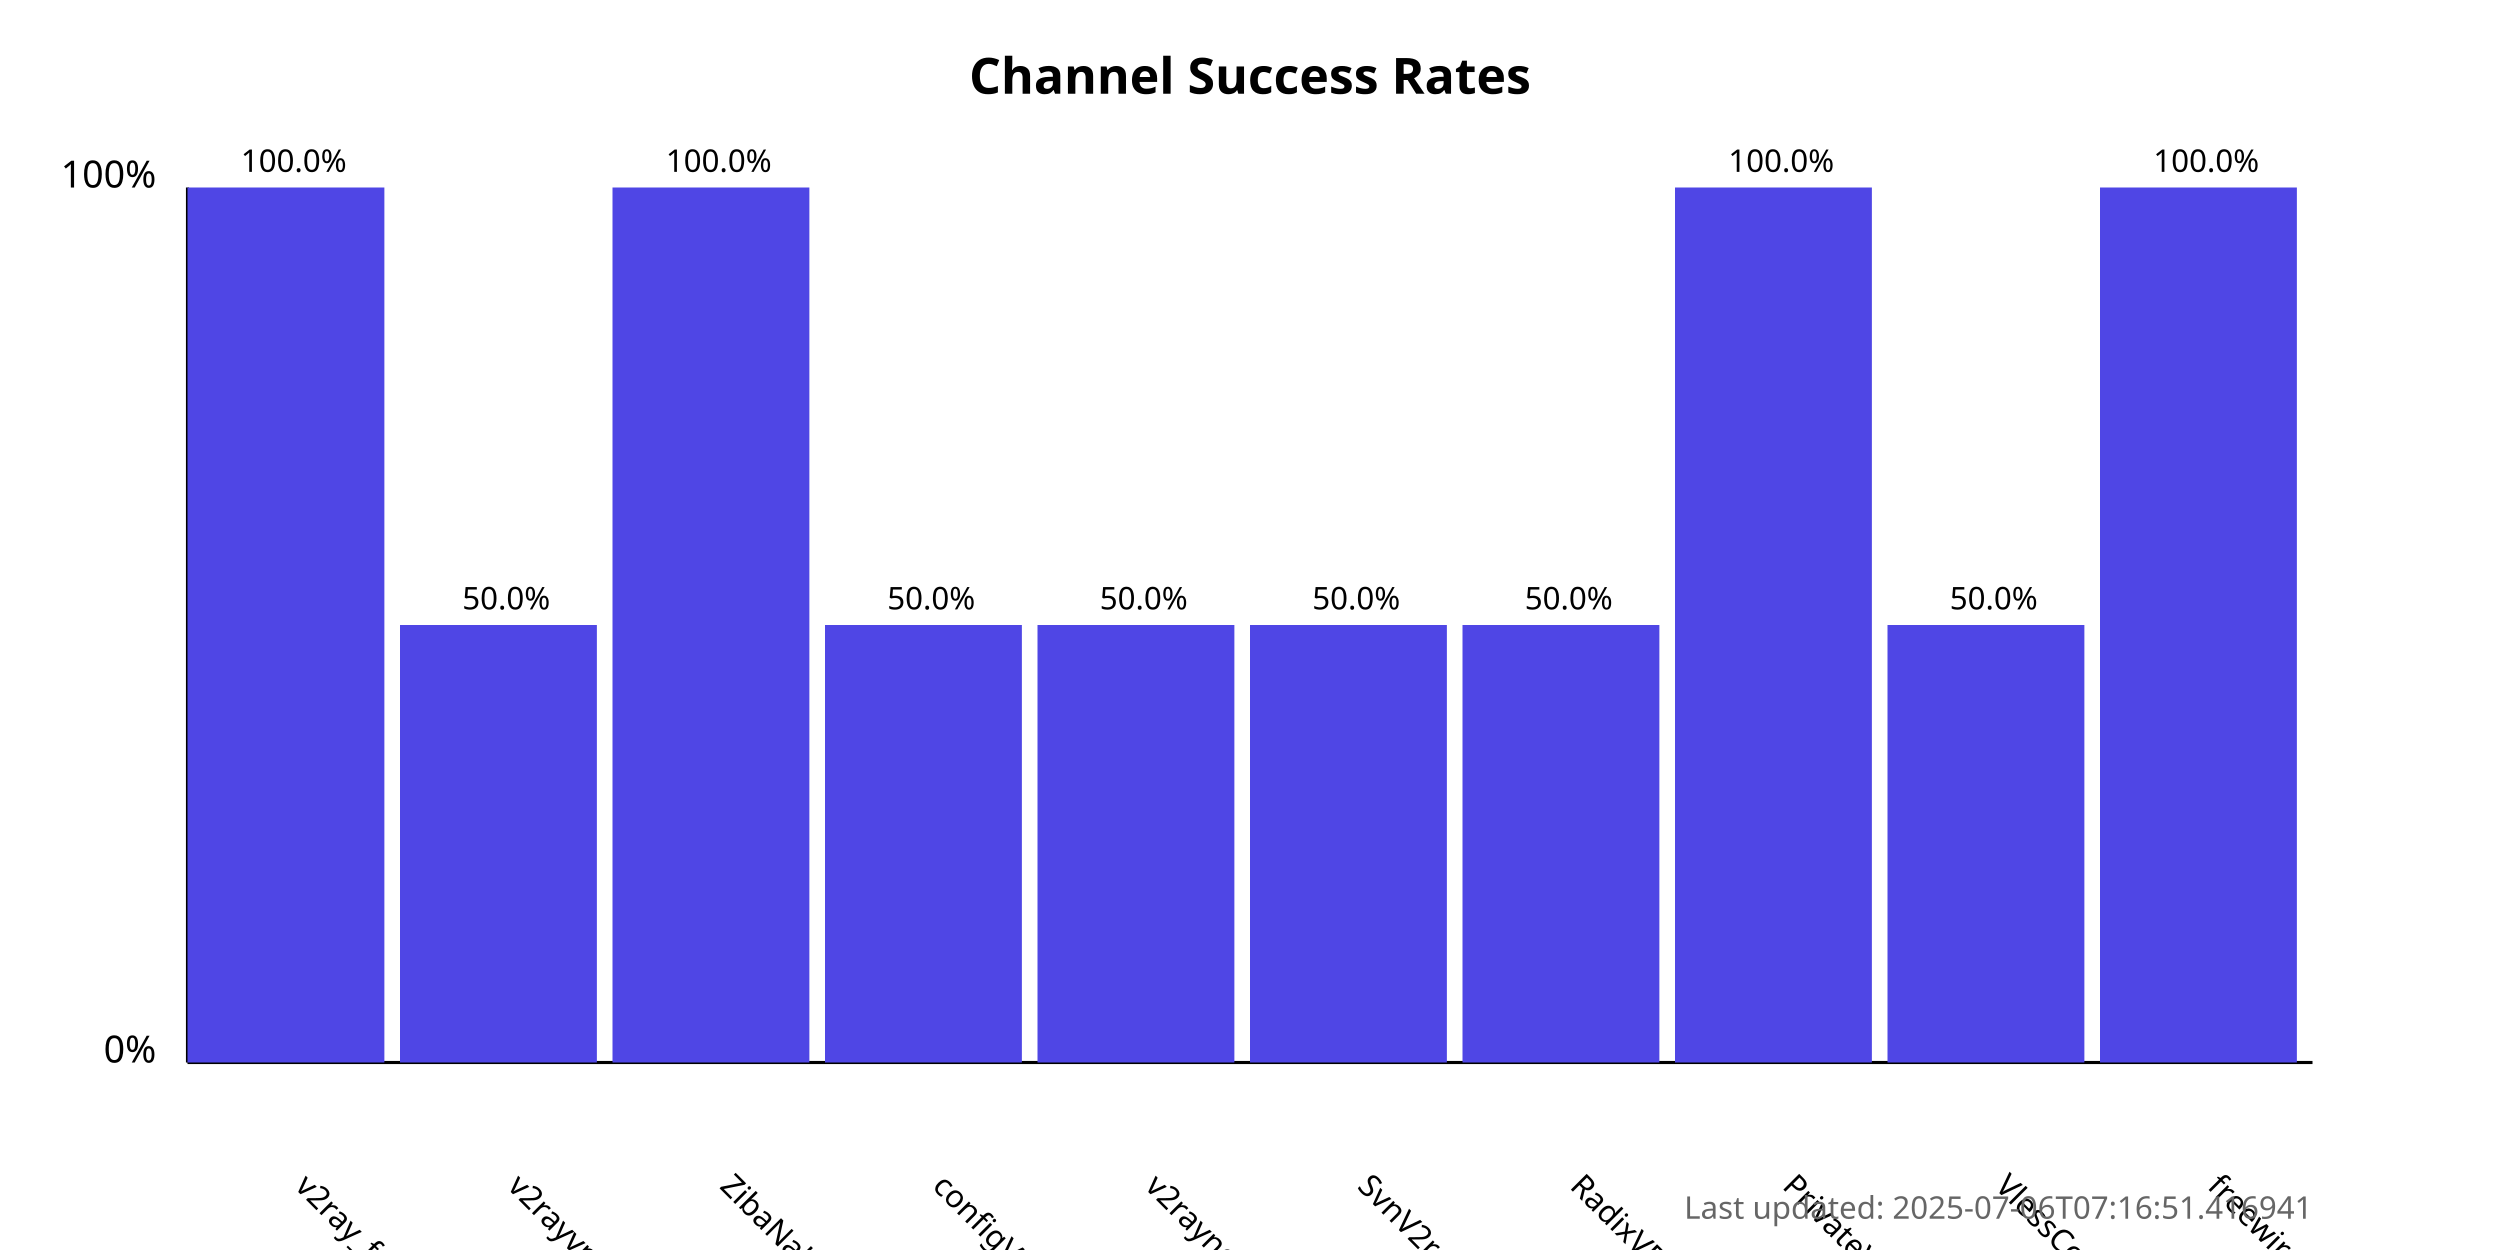
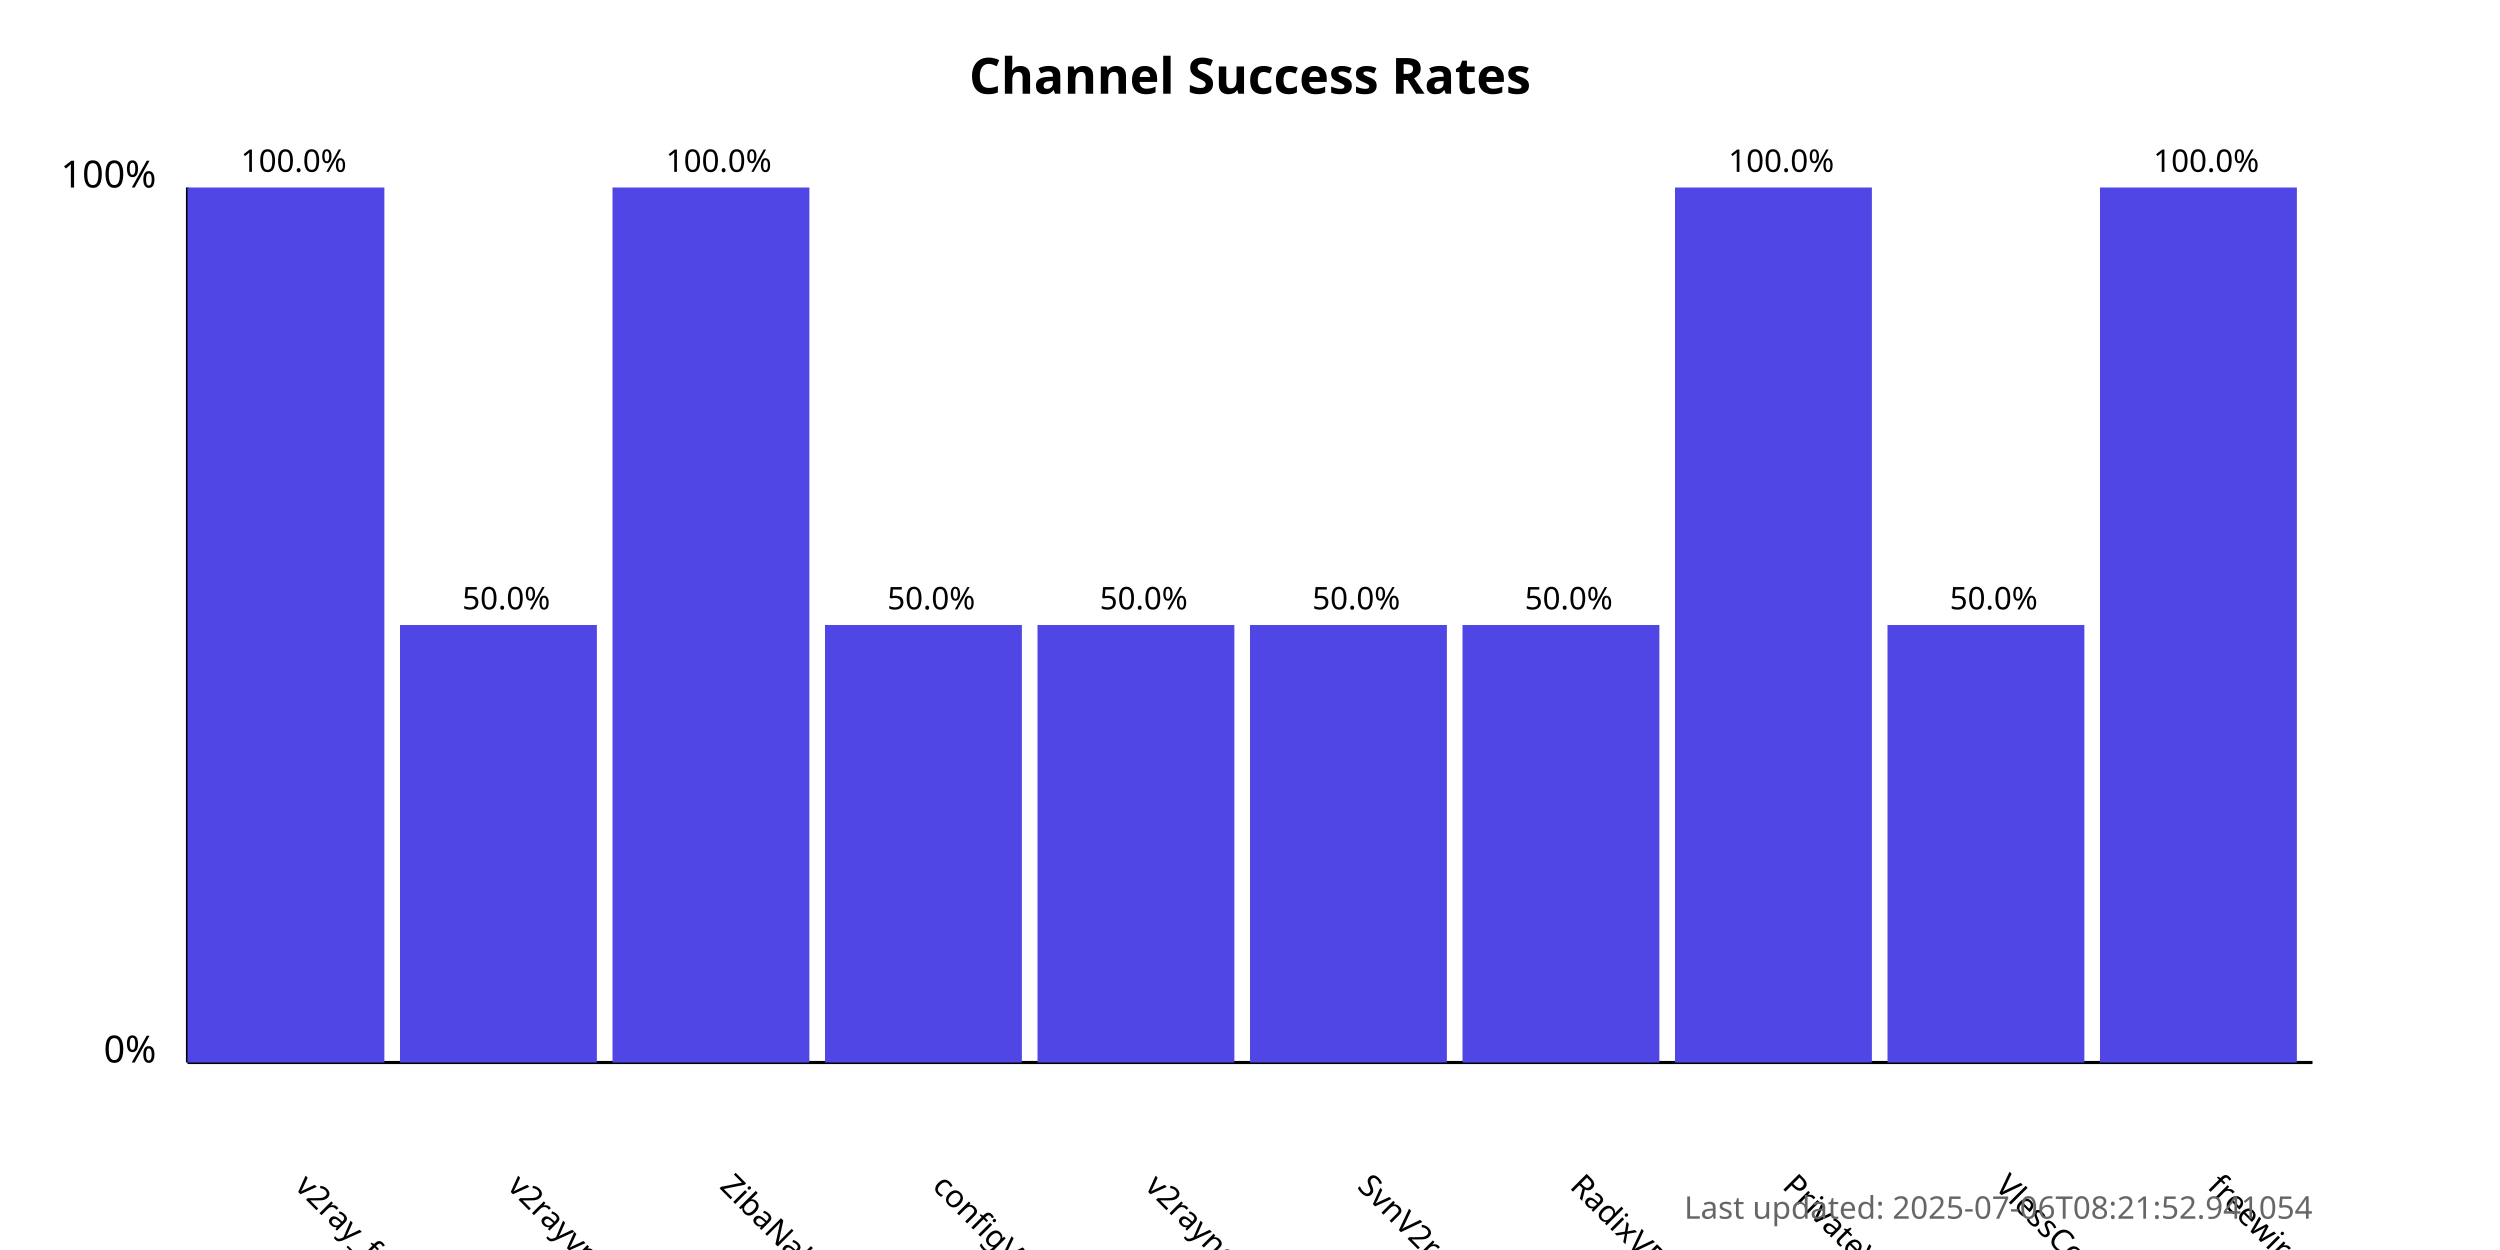
<svg xmlns="http://www.w3.org/2000/svg" width="800" height="400">
  <style>
            .chart-title { font: bold 16px sans-serif; }
            .axis-label { font: 12px sans-serif; }
            .tick-label { font: 10px sans-serif; }
            .bar { fill: #4f46e5; }
            .bar:hover { fill: #6366f1; }
            .timestamp { font: 10px sans-serif; fill: #666; }
        </style>
  <text x="400.0" y="30" text-anchor="middle" class="chart-title">
            Channel Success Rates
        </text>
  <line x1="60" y1="340" x2="60" y2="60" stroke="black" stroke-width="1" />
  <line x1="60" y1="340" x2="740" y2="340" stroke="black" stroke-width="1" />
  <text x="50" y="340" text-anchor="end" class="axis-label">0%</text>
  <text x="50" y="60" text-anchor="end" class="axis-label">100%</text>
  <g>
    <rect x="60" y="60.0" width="63.0" height="280.0" class="bar" />
    <text x="94.0" y="380" transform="rotate(45, 94.0, 380)" text-anchor="start" class="tick-label">
                v2ray_free_conf
            </text>
    <text x="94.0" y="55.0" text-anchor="middle" class="tick-label">
                100.0%
            </text>
  </g>
  <g>
    <rect x="128.0" y="200.0" width="63.0" height="140.0" class="bar" />
    <text x="162.0" y="380" transform="rotate(45, 162.0, 380)" text-anchor="start" class="tick-label">
                v2rayvpno
            </text>
    <text x="162.0" y="195.0" text-anchor="middle" class="tick-label">
                50.0%
            </text>
  </g>
  <g>
    <rect x="196.0" y="60.0" width="63.0" height="280.0" class="bar" />
    <text x="230.0" y="380" transform="rotate(45, 230.0, 380)" text-anchor="start" class="tick-label">
                ZibaNabz
            </text>
    <text x="230.0" y="55.0" text-anchor="middle" class="tick-label">
                100.0%
            </text>
  </g>
  <g>
    <rect x="264.0" y="200.0" width="63.0" height="140.0" class="bar" />
    <text x="298.0" y="380" transform="rotate(45, 298.0, 380)" text-anchor="start" class="tick-label">
                configV2rayForFree
            </text>
    <text x="298.0" y="195.0" text-anchor="middle" class="tick-label">
                50.0%
            </text>
  </g>
  <g>
    <rect x="332.0" y="200.0" width="63.0" height="140.0" class="bar" />
    <text x="366.0" y="380" transform="rotate(45, 366.0, 380)" text-anchor="start" class="tick-label">
                v2rayngvpn
            </text>
    <text x="366.0" y="195.0" text-anchor="middle" class="tick-label">
                50.0%
            </text>
  </g>
  <g>
    <rect x="400.0" y="200.0" width="63.0" height="140.0" class="bar" />
    <text x="434.0" y="380" transform="rotate(45, 434.0, 380)" text-anchor="start" class="tick-label">
                SvnV2ray
            </text>
    <text x="434.0" y="195.0" text-anchor="middle" class="tick-label">
                50.0%
            </text>
  </g>
  <g>
    <rect x="468.0" y="200.0" width="63.0" height="140.0" class="bar" />
    <text x="502.0" y="380" transform="rotate(45, 502.0, 380)" text-anchor="start" class="tick-label">
                RadixVPN
            </text>
    <text x="502.0" y="195.0" text-anchor="middle" class="tick-label">
                50.0%
            </text>
  </g>
  <g>
    <rect x="536.0" y="60.0" width="63.0" height="280.0" class="bar" />
    <text x="570.0" y="380" transform="rotate(45, 570.0, 380)" text-anchor="start" class="tick-label">
                PrivateVPNs
            </text>
    <text x="570.0" y="55.0" text-anchor="middle" class="tick-label">
                100.0%
            </text>
  </g>
  <g>
    <rect x="604.0" y="200.0" width="63.0" height="140.0" class="bar" />
    <text x="638.0" y="380" transform="rotate(45, 638.0, 380)" text-anchor="start" class="tick-label">
                VlessConfig
            </text>
    <text x="638.0" y="195.0" text-anchor="middle" class="tick-label">
                50.0%
            </text>
  </g>
  <g>
    <rect x="672.0" y="60.0" width="63.0" height="280.0" class="bar" />
    <text x="706.0" y="380" transform="rotate(45, 706.0, 380)" text-anchor="start" class="tick-label">
                freewireguard
            </text>
    <text x="706.0" y="55.0" text-anchor="middle" class="tick-label">
                100.0%
            </text>
  </g>
  <text x="740" y="390" text-anchor="end" class="timestamp">
-             Last updated: 2025-07-06T07:16:51.416941
+             Last updated: 2025-07-06T08:21:52.941054
        </text>
</svg>
